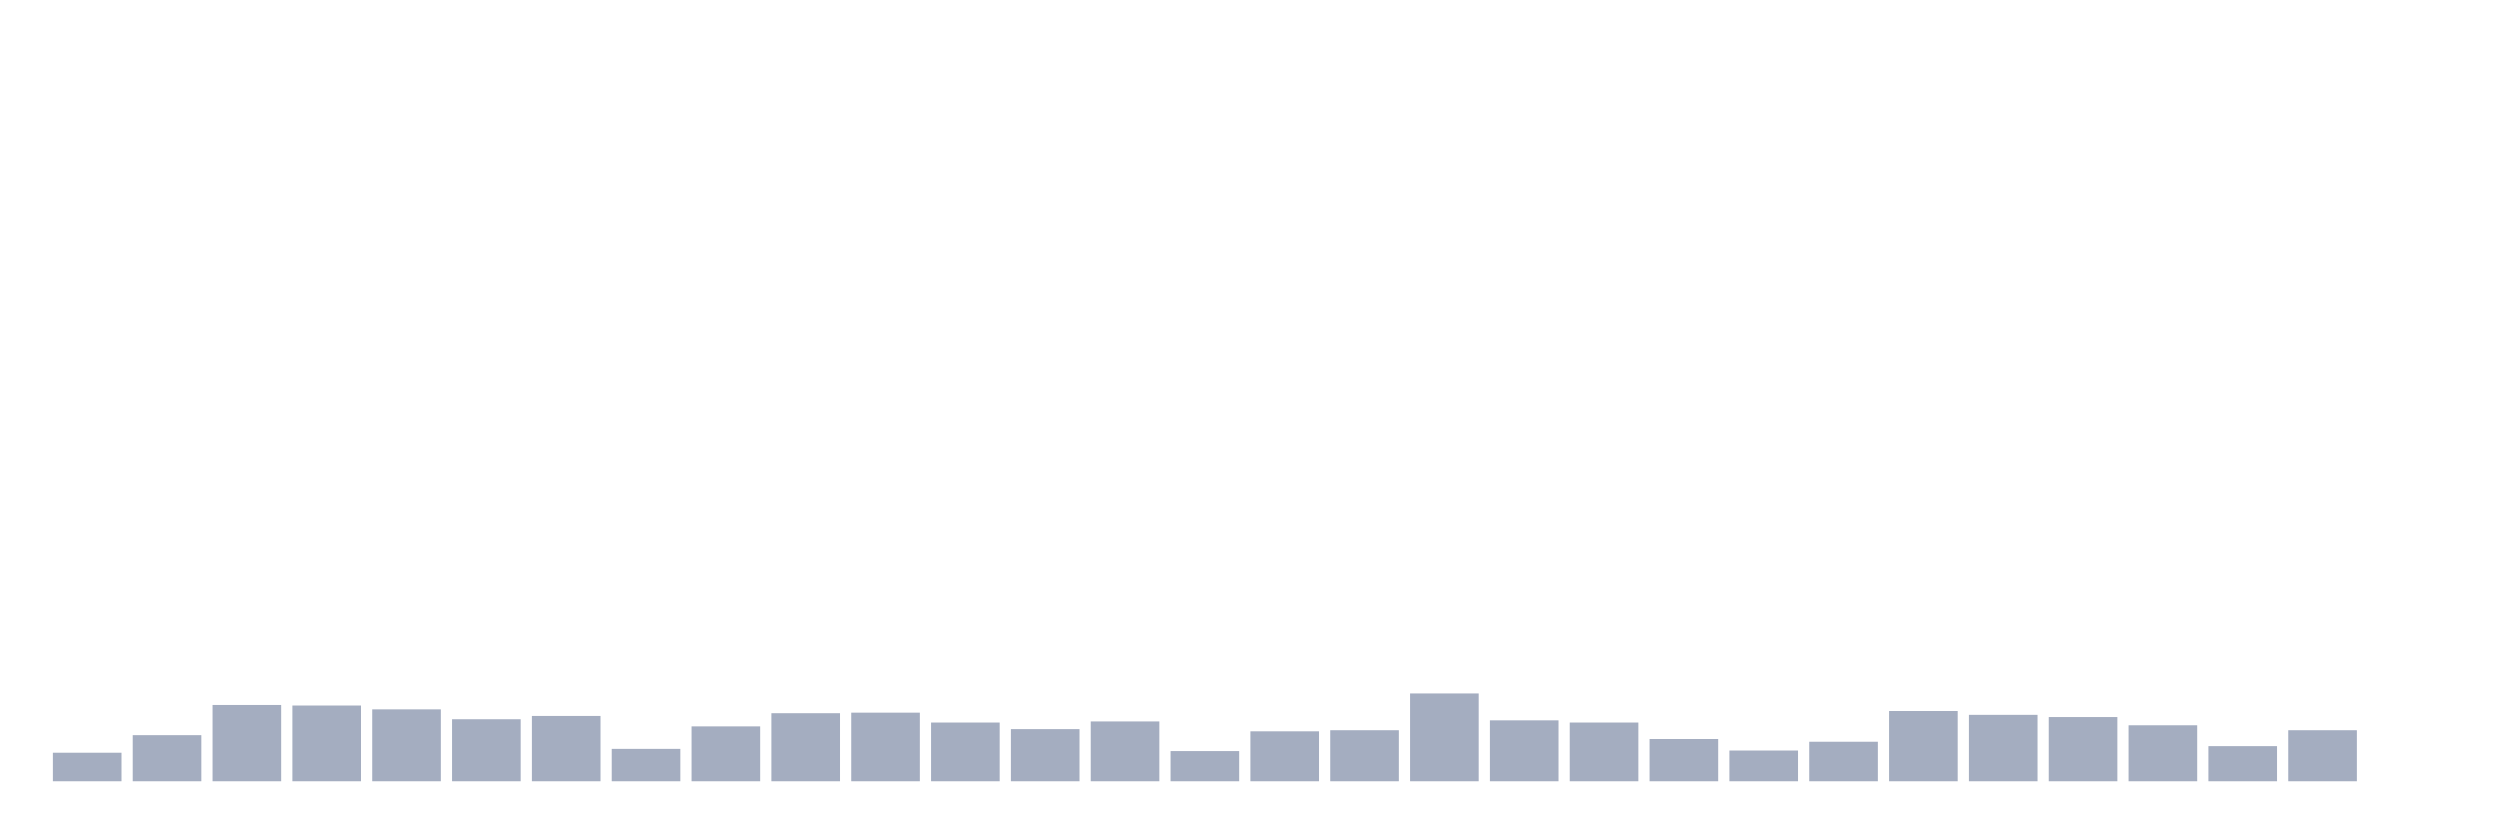
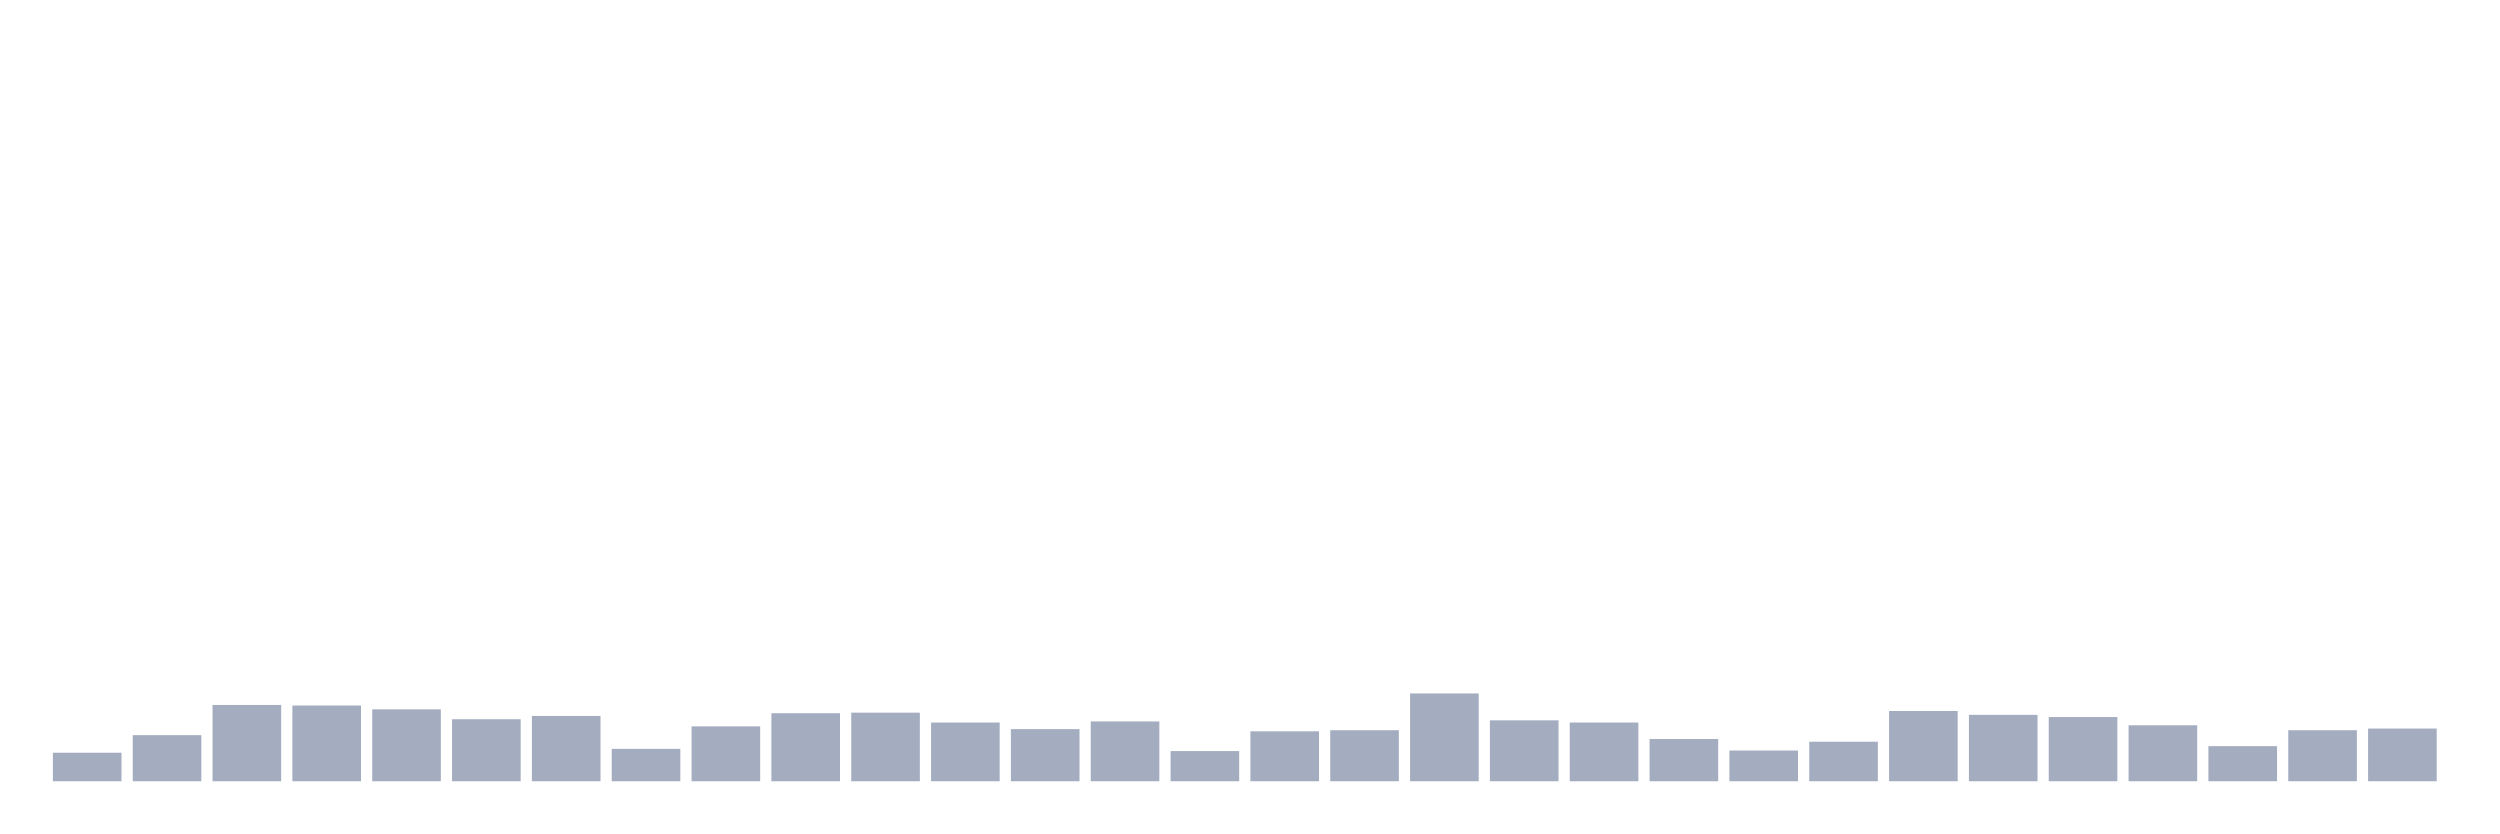
<svg xmlns="http://www.w3.org/2000/svg" viewBox="0 0 480 160">
  <g transform="translate(10,10)">
    <rect class="bar" x="0.153" width="13.175" y="134.521" height="5.479" fill="rgb(164,173,192)" />
    <rect class="bar" x="15.482" width="13.175" y="131.149" height="8.851" fill="rgb(164,173,192)" />
    <rect class="bar" x="30.81" width="13.175" y="125.354" height="14.646" fill="rgb(164,173,192)" />
    <rect class="bar" x="46.138" width="13.175" y="125.459" height="14.541" fill="rgb(164,173,192)" />
    <rect class="bar" x="61.466" width="13.175" y="126.197" height="13.803" fill="rgb(164,173,192)" />
    <rect class="bar" x="76.794" width="13.175" y="128.093" height="11.907" fill="rgb(164,173,192)" />
    <rect class="bar" x="92.123" width="13.175" y="127.461" height="12.539" fill="rgb(164,173,192)" />
    <rect class="bar" x="107.451" width="13.175" y="133.783" height="6.217" fill="rgb(164,173,192)" />
    <rect class="bar" x="122.779" width="13.175" y="129.463" height="10.537" fill="rgb(164,173,192)" />
    <rect class="bar" x="138.107" width="13.175" y="126.934" height="13.066" fill="rgb(164,173,192)" />
    <rect class="bar" x="153.436" width="13.175" y="126.829" height="13.171" fill="rgb(164,173,192)" />
    <rect class="bar" x="168.764" width="13.175" y="128.726" height="11.274" fill="rgb(164,173,192)" />
    <rect class="bar" x="184.092" width="13.175" y="129.99" height="10.01" fill="rgb(164,173,192)" />
    <rect class="bar" x="199.42" width="13.175" y="128.515" height="11.485" fill="rgb(164,173,192)" />
    <rect class="bar" x="214.748" width="13.175" y="134.205" height="5.795" fill="rgb(164,173,192)" />
    <rect class="bar" x="230.077" width="13.175" y="130.411" height="9.589" fill="rgb(164,173,192)" />
    <rect class="bar" x="245.405" width="13.175" y="130.201" height="9.799" fill="rgb(164,173,192)" />
    <rect class="bar" x="260.733" width="13.175" y="123.141" height="16.859" fill="rgb(164,173,192)" />
    <rect class="bar" x="276.061" width="13.175" y="128.304" height="11.696" fill="rgb(164,173,192)" />
    <rect class="bar" x="291.39" width="13.175" y="128.726" height="11.274" fill="rgb(164,173,192)" />
    <rect class="bar" x="306.718" width="13.175" y="131.887" height="8.113" fill="rgb(164,173,192)" />
    <rect class="bar" x="322.046" width="13.175" y="134.099" height="5.901" fill="rgb(164,173,192)" />
    <rect class="bar" x="337.374" width="13.175" y="132.413" height="7.587" fill="rgb(164,173,192)" />
    <rect class="bar" x="352.702" width="13.175" y="126.513" height="13.487" fill="rgb(164,173,192)" />
    <rect class="bar" x="368.031" width="13.175" y="127.25" height="12.75" fill="rgb(164,173,192)" />
    <rect class="bar" x="383.359" width="13.175" y="127.672" height="12.328" fill="rgb(164,173,192)" />
    <rect class="bar" x="398.687" width="13.175" y="129.252" height="10.748" fill="rgb(164,173,192)" />
    <rect class="bar" x="414.015" width="13.175" y="133.256" height="6.744" fill="rgb(164,173,192)" />
    <rect class="bar" x="429.344" width="13.175" y="130.201" height="9.799" fill="rgb(164,173,192)" />
-     <rect class="bar" x="444.672" width="13.175" y="140" height="0" fill="rgb(164,173,192)" />
+     <rect class="bar" x="444.672" width="13.175" y="129.885" height="10.115" fill="rgb(164,173,192)" />
  </g>
</svg>
